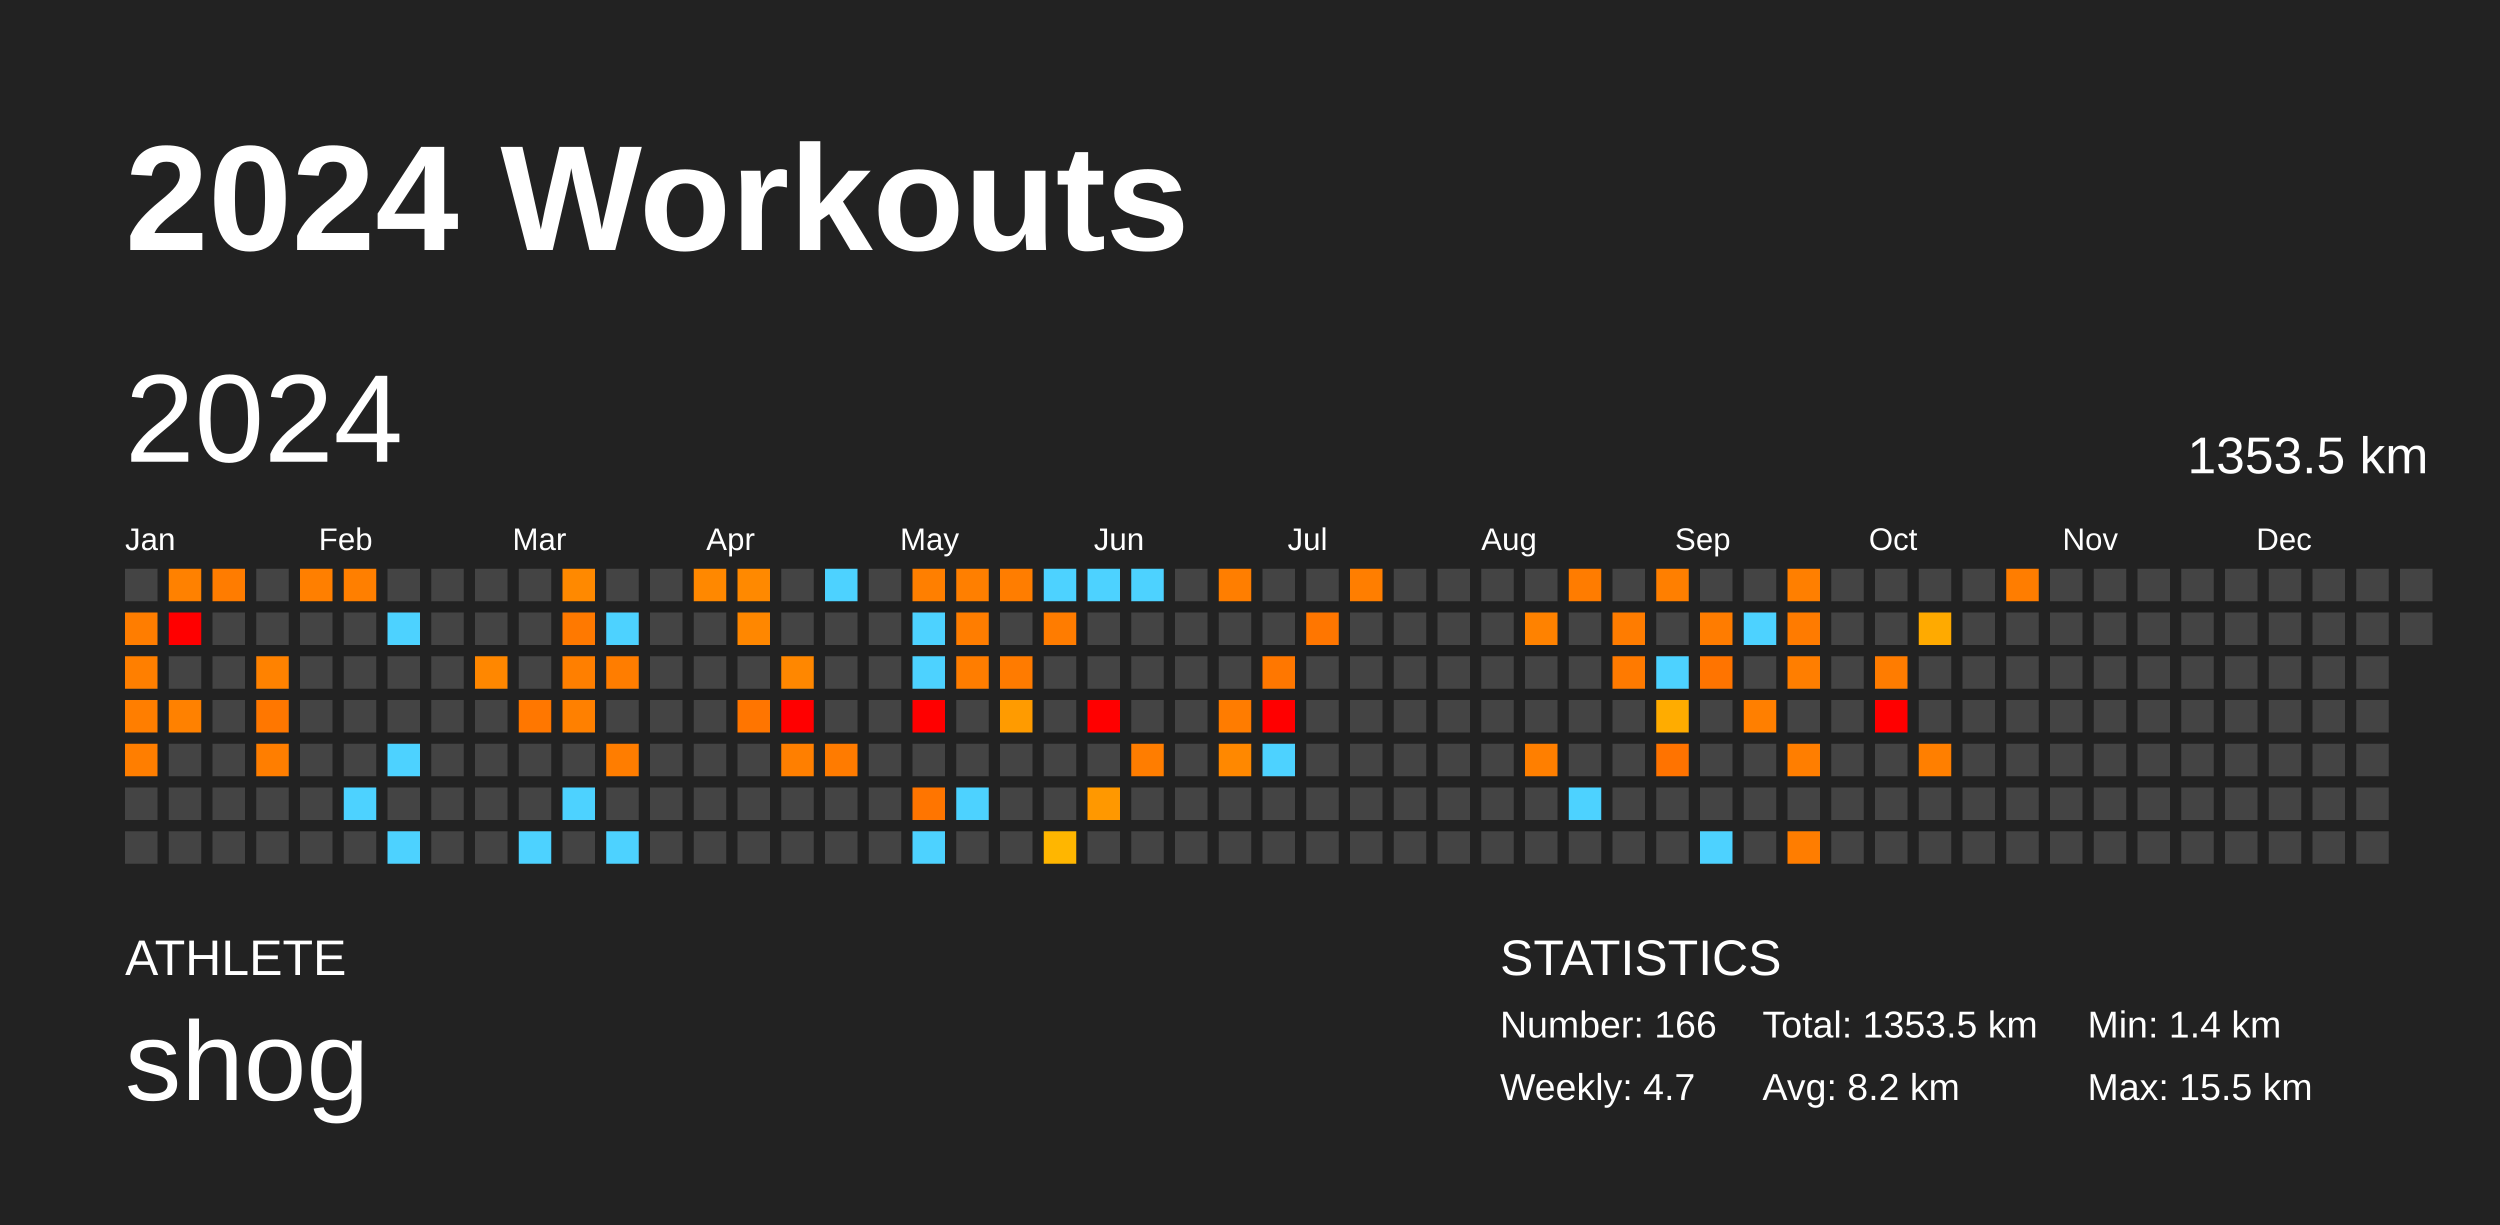
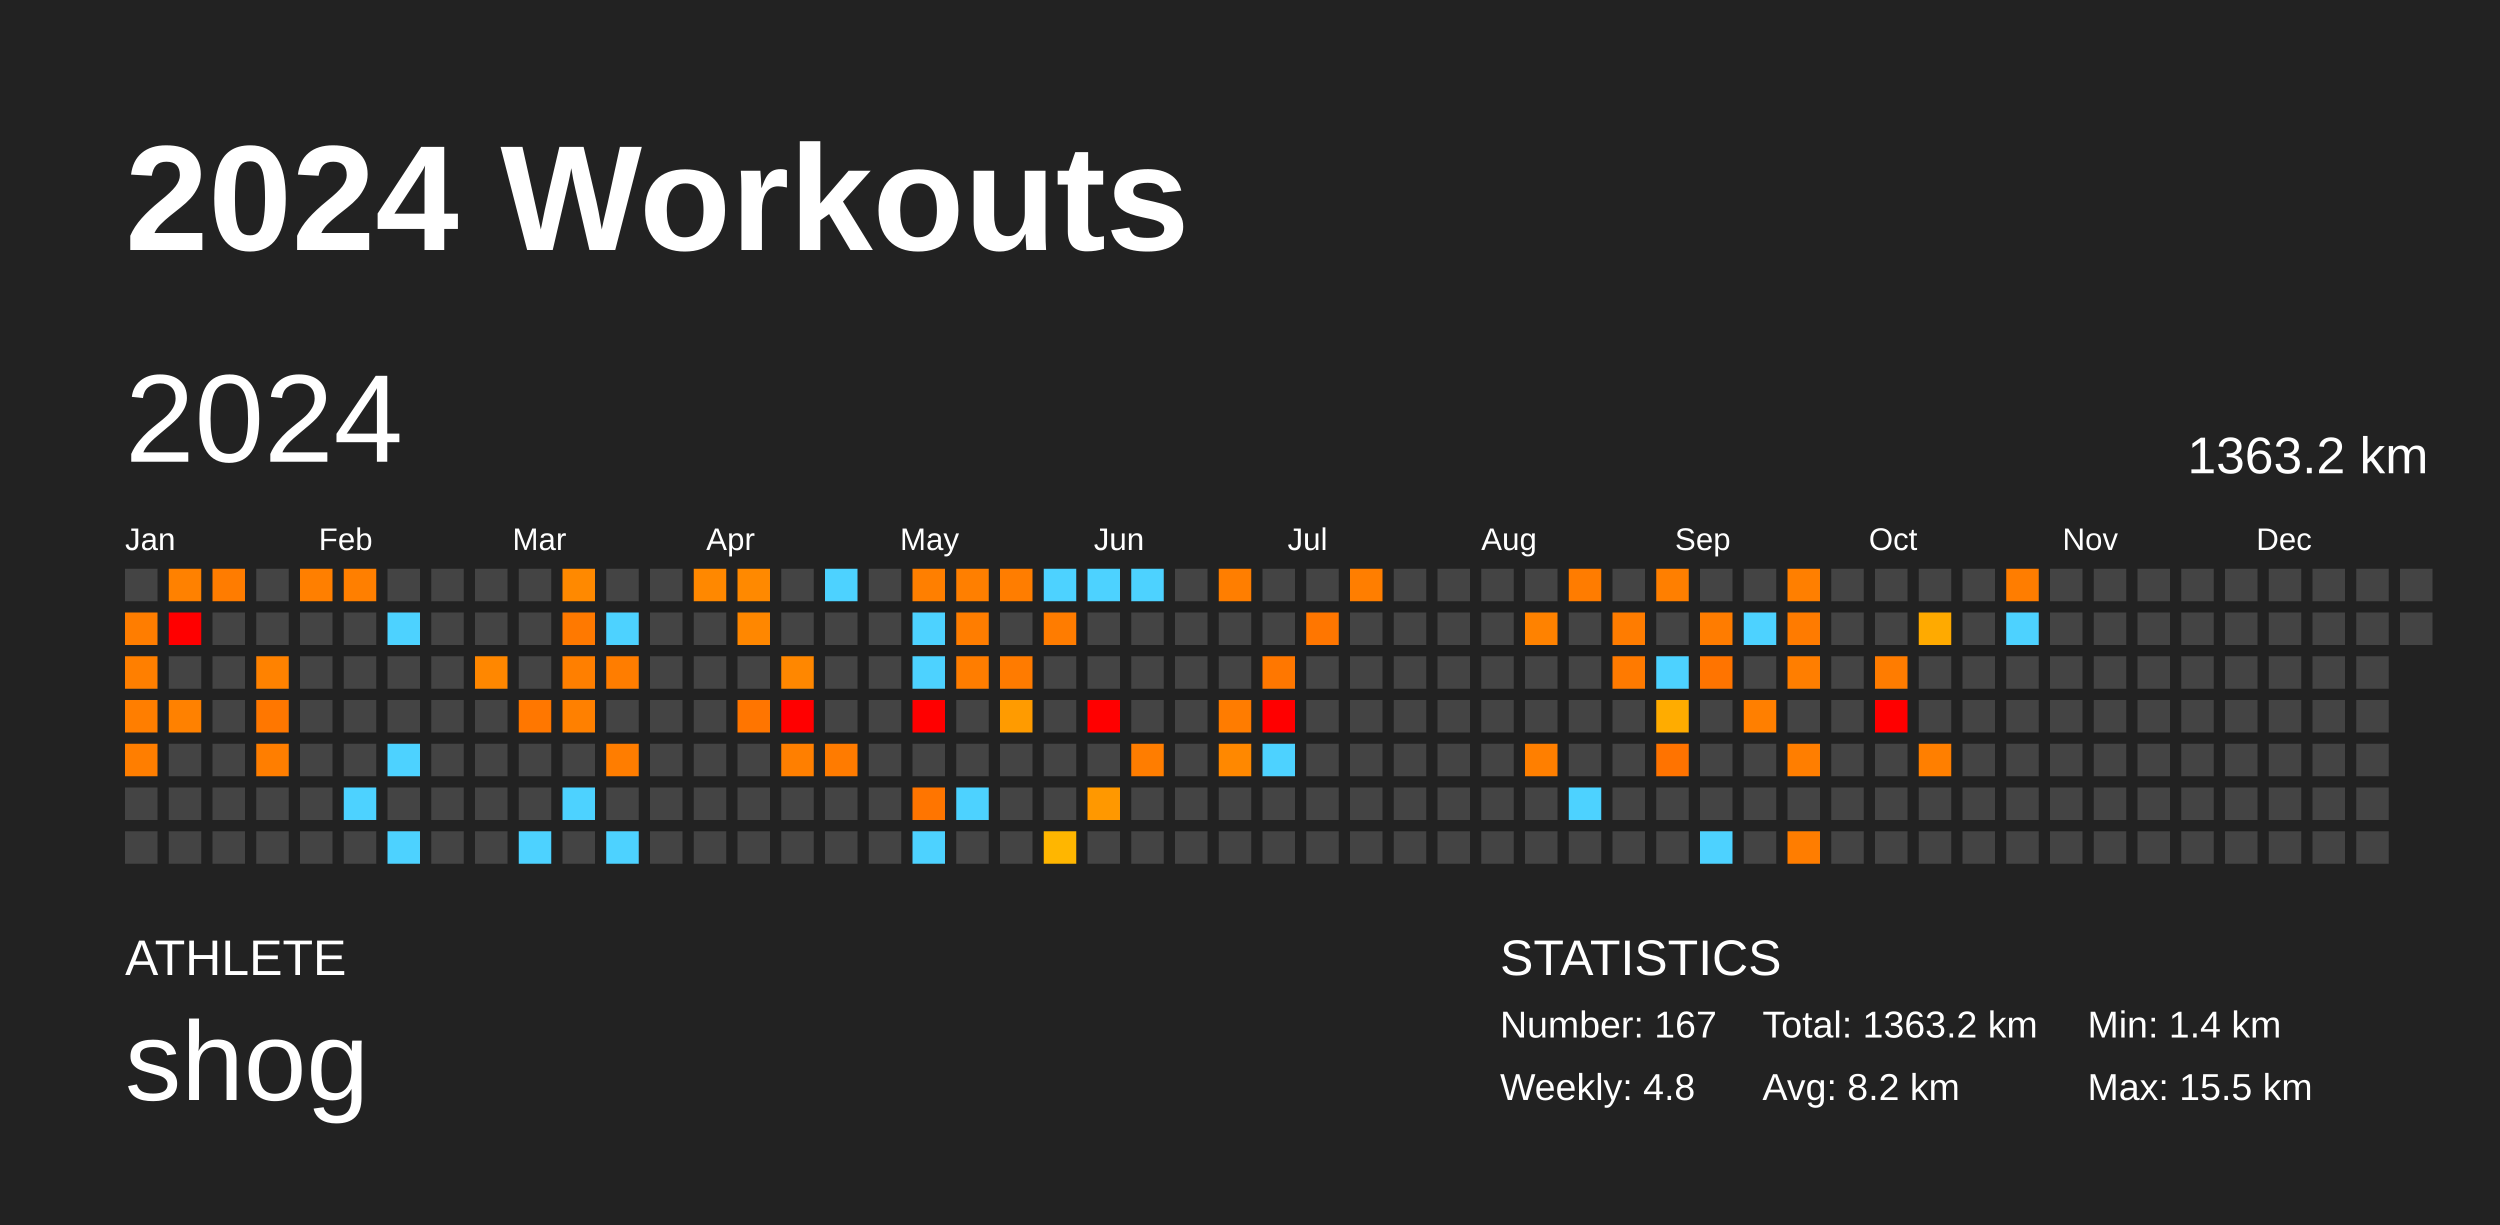
<svg xmlns="http://www.w3.org/2000/svg" baseProfile="full" height="98mm" version="1.1" viewBox="0,0,200,98" width="200mm">
  <defs />
  <rect fill="#222222" height="98" width="200" x="0" y="0" />
  <text fill="#FFFFFF" style="font-size:12px; font-family:Arial; font-weight:bold;" x="10" y="20">2024 Workouts</text>
  <text fill="#FFFFFF" style="font-size:4px; font-family:Arial" x="10" y="78">ATHLETE</text>
  <text fill="#FFFFFF" style="font-size:9px; font-family:Arial" x="10" y="88">shog</text>
  <text fill="#FFFFFF" style="font-size:4px; font-family:Arial" x="120" y="78">STATISTICS</text>
-   <text fill="#FFFFFF" style="font-size:3px; font-family:Arial" x="120" y="83">Number: 166</text>
-   <text fill="#FFFFFF" style="font-size:3px; font-family:Arial" x="120" y="88">Weekly: 4.7</text>
-   <text fill="#FFFFFF" style="font-size:3px; font-family:Arial" x="141" y="83">Total: 1353.5 km</text>
+   <text fill="#FFFFFF" style="font-size:3px; font-family:Arial" x="120" y="83">Number: 167</text>
+   <text fill="#FFFFFF" style="font-size:3px; font-family:Arial" x="120" y="88">Weekly: 4.8</text>
+   <text fill="#FFFFFF" style="font-size:3px; font-family:Arial" x="141" y="83">Total: 1363.2 km</text>
  <text fill="#FFFFFF" style="font-size:3px; font-family:Arial" x="141" y="88">Avg: 8.2 km</text>
  <text fill="#FFFFFF" style="font-size:3px; font-family:Arial" x="167" y="83">Min: 1.4 km</text>
  <text fill="#FFFFFF" style="font-size:3px; font-family:Arial" x="167" y="88">Max: 15.5 km</text>
  <text dominant-baseline="hanging" fill="#FFFFFF" style="font-size:10.0px; font-family:Arial;" x="10" y="30">2024</text>
-   <text dominant-baseline="hanging" fill="#FFFFFF" style="font-size:4.125px; font-family:Arial;" x="175" y="35">1353.5 km</text>
+   <text dominant-baseline="hanging" fill="#FFFFFF" style="font-size:4.125px; font-family:Arial;" x="175" y="35">1363.2 km</text>
  <text fill="#FFFFFF" style="font-size:2.5px; font-family:Arial" x="10.0" y="44">Jan</text>
  <text fill="#FFFFFF" style="font-size:2.5px; font-family:Arial" x="25.5" y="44">Feb</text>
  <text fill="#FFFFFF" style="font-size:2.5px; font-family:Arial" x="41.0" y="44">Mar</text>
  <text fill="#FFFFFF" style="font-size:2.5px; font-family:Arial" x="56.5" y="44">Apr</text>
  <text fill="#FFFFFF" style="font-size:2.5px; font-family:Arial" x="72.0" y="44">May</text>
  <text fill="#FFFFFF" style="font-size:2.5px; font-family:Arial" x="87.5" y="44">Jun</text>
  <text fill="#FFFFFF" style="font-size:2.5px; font-family:Arial" x="103.0" y="44">Jul</text>
  <text fill="#FFFFFF" style="font-size:2.5px; font-family:Arial" x="118.5" y="44">Aug</text>
  <text fill="#FFFFFF" style="font-size:2.5px; font-family:Arial" x="134.0" y="44">Sep</text>
  <text fill="#FFFFFF" style="font-size:2.5px; font-family:Arial" x="149.5" y="44">Oct</text>
  <text fill="#FFFFFF" style="font-size:2.5px; font-family:Arial" x="165.0" y="44">Nov</text>
  <text fill="#FFFFFF" style="font-size:2.5px; font-family:Arial" x="180.5" y="44">Dec</text>
  <rect fill="#444444" height="2.6" width="2.6" x="10.0" y="45.5" />
  <rect fill="#ff7d00" height="2.6" width="2.6" x="10.0" y="49.0" />
  <rect fill="#ff7f00" height="2.6" width="2.6" x="10.0" y="52.5" />
  <rect fill="#ff7e00" height="2.6" width="2.6" x="10.0" y="56.0" />
  <rect fill="#ff7e00" height="2.6" width="2.6" x="10.0" y="59.5" />
  <rect fill="#444444" height="2.6" width="2.6" x="10.0" y="63.0" />
  <rect fill="#444444" height="2.6" width="2.6" x="10.0" y="66.5" />
  <rect fill="#ff8100" height="2.6" width="2.6" x="13.5" y="45.5" />
  <rect fill="red" height="2.6" width="2.6" x="13.5" y="49.0" />
  <rect fill="#444444" height="2.6" width="2.6" x="13.5" y="52.5" />
  <rect fill="#ff8100" height="2.6" width="2.6" x="13.5" y="56.0" />
  <rect fill="#444444" height="2.6" width="2.6" x="13.5" y="59.5" />
  <rect fill="#444444" height="2.6" width="2.6" x="13.5" y="63.0" />
  <rect fill="#444444" height="2.6" width="2.6" x="13.5" y="66.5" />
  <rect fill="#ff7c00" height="2.6" width="2.6" x="17.0" y="45.5" />
  <rect fill="#444444" height="2.6" width="2.6" x="17.0" y="49.0" />
  <rect fill="#444444" height="2.6" width="2.6" x="17.0" y="52.5" />
  <rect fill="#444444" height="2.6" width="2.6" x="17.0" y="56.0" />
  <rect fill="#444444" height="2.6" width="2.6" x="17.0" y="59.5" />
  <rect fill="#444444" height="2.6" width="2.6" x="17.0" y="63.0" />
  <rect fill="#444444" height="2.6" width="2.6" x="17.0" y="66.5" />
  <rect fill="#444444" height="2.6" width="2.6" x="20.5" y="45.5" />
  <rect fill="#444444" height="2.6" width="2.6" x="20.5" y="49.0" />
  <rect fill="#ff8200" height="2.6" width="2.6" x="20.5" y="52.5" />
  <rect fill="#ff7700" height="2.6" width="2.6" x="20.5" y="56.0" />
  <rect fill="#ff7e00" height="2.6" width="2.6" x="20.5" y="59.5" />
  <rect fill="#444444" height="2.6" width="2.6" x="20.5" y="63.0" />
  <rect fill="#444444" height="2.6" width="2.6" x="20.5" y="66.5" />
  <rect fill="#ff7f00" height="2.6" width="2.6" x="24.0" y="45.5" />
  <rect fill="#444444" height="2.6" width="2.6" x="24.0" y="49.0" />
  <rect fill="#444444" height="2.6" width="2.6" x="24.0" y="52.5" />
  <rect fill="#444444" height="2.6" width="2.6" x="24.0" y="56.0" />
  <rect fill="#444444" height="2.6" width="2.6" x="24.0" y="59.5" />
  <rect fill="#444444" height="2.6" width="2.6" x="24.0" y="63.0" />
  <rect fill="#444444" height="2.6" width="2.6" x="24.0" y="66.5" />
  <rect fill="#ff7f00" height="2.6" width="2.6" x="27.5" y="45.5" />
  <rect fill="#444444" height="2.6" width="2.6" x="27.5" y="49.0" />
  <rect fill="#444444" height="2.6" width="2.6" x="27.5" y="52.5" />
  <rect fill="#444444" height="2.6" width="2.6" x="27.5" y="56.0" />
  <rect fill="#444444" height="2.6" width="2.6" x="27.5" y="59.5" />
  <rect fill="#4dd2ff" height="2.6" width="2.6" x="27.5" y="63.0" />
  <rect fill="#444444" height="2.6" width="2.6" x="27.5" y="66.5" />
  <rect fill="#444444" height="2.6" width="2.6" x="31.0" y="45.5" />
  <rect fill="#4dd2ff" height="2.6" width="2.6" x="31.0" y="49.0" />
  <rect fill="#444444" height="2.6" width="2.6" x="31.0" y="52.5" />
  <rect fill="#444444" height="2.6" width="2.6" x="31.0" y="56.0" />
  <rect fill="#4dd2ff" height="2.6" width="2.6" x="31.0" y="59.5" />
  <rect fill="#444444" height="2.6" width="2.6" x="31.0" y="63.0" />
  <rect fill="#4dd2ff" height="2.6" width="2.6" x="31.0" y="66.5" />
  <rect fill="#444444" height="2.6" width="2.6" x="34.5" y="45.5" />
  <rect fill="#444444" height="2.6" width="2.6" x="34.5" y="49.0" />
  <rect fill="#444444" height="2.6" width="2.6" x="34.5" y="52.5" />
  <rect fill="#444444" height="2.6" width="2.6" x="34.5" y="56.0" />
  <rect fill="#444444" height="2.6" width="2.6" x="34.5" y="59.5" />
  <rect fill="#444444" height="2.6" width="2.6" x="34.5" y="63.0" />
  <rect fill="#444444" height="2.6" width="2.6" x="34.5" y="66.5" />
  <rect fill="#444444" height="2.6" width="2.6" x="38.0" y="45.5" />
  <rect fill="#444444" height="2.6" width="2.6" x="38.0" y="49.0" />
  <rect fill="#ff8700" height="2.6" width="2.6" x="38.0" y="52.5" />
  <rect fill="#444444" height="2.6" width="2.6" x="38.0" y="56.0" />
  <rect fill="#444444" height="2.6" width="2.6" x="38.0" y="59.5" />
  <rect fill="#444444" height="2.6" width="2.6" x="38.0" y="63.0" />
  <rect fill="#444444" height="2.6" width="2.6" x="38.0" y="66.5" />
  <rect fill="#444444" height="2.6" width="2.6" x="41.5" y="45.5" />
  <rect fill="#444444" height="2.6" width="2.6" x="41.5" y="49.0" />
  <rect fill="#444444" height="2.6" width="2.6" x="41.5" y="52.5" />
  <rect fill="#ff7700" height="2.6" width="2.6" x="41.5" y="56.0" />
  <rect fill="#444444" height="2.6" width="2.6" x="41.5" y="59.5" />
  <rect fill="#444444" height="2.6" width="2.6" x="41.5" y="63.0" />
  <rect fill="#4dd2ff" height="2.6" width="2.6" x="41.5" y="66.5" />
  <rect fill="#ff8900" height="2.6" width="2.6" x="45.0" y="45.5" />
  <rect fill="#ff7900" height="2.6" width="2.6" x="45.0" y="49.0" />
  <rect fill="#ff7f00" height="2.6" width="2.6" x="45.0" y="52.5" />
  <rect fill="#ff8000" height="2.6" width="2.6" x="45.0" y="56.0" />
  <rect fill="#444444" height="2.6" width="2.6" x="45.0" y="59.5" />
  <rect fill="#4dd2ff" height="2.6" width="2.6" x="45.0" y="63.0" />
  <rect fill="#444444" height="2.6" width="2.6" x="45.0" y="66.5" />
  <rect fill="#444444" height="2.6" width="2.6" x="48.5" y="45.5" />
  <rect fill="#4dd2ff" height="2.6" width="2.6" x="48.5" y="49.0" />
  <rect fill="#ff7d00" height="2.6" width="2.6" x="48.5" y="52.5" />
  <rect fill="#444444" height="2.6" width="2.6" x="48.5" y="56.0" />
  <rect fill="#ff7d00" height="2.6" width="2.6" x="48.5" y="59.5" />
  <rect fill="#444444" height="2.6" width="2.6" x="48.5" y="63.0" />
  <rect fill="#4dd2ff" height="2.6" width="2.6" x="48.5" y="66.5" />
  <rect fill="#444444" height="2.6" width="2.6" x="52.0" y="45.5" />
  <rect fill="#444444" height="2.6" width="2.6" x="52.0" y="49.0" />
  <rect fill="#444444" height="2.6" width="2.6" x="52.0" y="52.5" />
  <rect fill="#444444" height="2.6" width="2.6" x="52.0" y="56.0" />
  <rect fill="#444444" height="2.6" width="2.6" x="52.0" y="59.5" />
  <rect fill="#444444" height="2.6" width="2.6" x="52.0" y="63.0" />
  <rect fill="#444444" height="2.6" width="2.6" x="52.0" y="66.5" />
  <rect fill="#ff8800" height="2.6" width="2.6" x="55.5" y="45.5" />
  <rect fill="#444444" height="2.6" width="2.6" x="55.5" y="49.0" />
  <rect fill="#444444" height="2.6" width="2.6" x="55.5" y="52.5" />
  <rect fill="#444444" height="2.6" width="2.6" x="55.5" y="56.0" />
  <rect fill="#444444" height="2.6" width="2.6" x="55.5" y="59.5" />
  <rect fill="#444444" height="2.6" width="2.6" x="55.5" y="63.0" />
  <rect fill="#444444" height="2.6" width="2.6" x="55.5" y="66.5" />
  <rect fill="#ff8900" height="2.6" width="2.6" x="59.0" y="45.5" />
  <rect fill="#ff8700" height="2.6" width="2.6" x="59.0" y="49.0" />
  <rect fill="#444444" height="2.6" width="2.6" x="59.0" y="52.5" />
  <rect fill="#ff7500" height="2.6" width="2.6" x="59.0" y="56.0" />
  <rect fill="#444444" height="2.6" width="2.6" x="59.0" y="59.5" />
  <rect fill="#444444" height="2.6" width="2.6" x="59.0" y="63.0" />
  <rect fill="#444444" height="2.6" width="2.6" x="59.0" y="66.5" />
  <rect fill="#444444" height="2.6" width="2.6" x="62.5" y="45.5" />
  <rect fill="#444444" height="2.6" width="2.6" x="62.5" y="49.0" />
  <rect fill="#ff8700" height="2.6" width="2.6" x="62.5" y="52.5" />
  <rect fill="red" height="2.6" width="2.6" x="62.5" y="56.0" />
  <rect fill="#ff7f00" height="2.6" width="2.6" x="62.5" y="59.5" />
  <rect fill="#444444" height="2.6" width="2.6" x="62.5" y="63.0" />
  <rect fill="#444444" height="2.6" width="2.6" x="62.5" y="66.5" />
  <rect fill="#4dd2ff" height="2.6" width="2.6" x="66.0" y="45.5" />
  <rect fill="#444444" height="2.6" width="2.6" x="66.0" y="49.0" />
  <rect fill="#444444" height="2.6" width="2.6" x="66.0" y="52.5" />
  <rect fill="#444444" height="2.6" width="2.6" x="66.0" y="56.0" />
  <rect fill="#ff7b00" height="2.6" width="2.6" x="66.0" y="59.5" />
  <rect fill="#444444" height="2.6" width="2.6" x="66.0" y="63.0" />
  <rect fill="#444444" height="2.6" width="2.6" x="66.0" y="66.5" />
  <rect fill="#444444" height="2.6" width="2.6" x="69.5" y="45.5" />
  <rect fill="#444444" height="2.6" width="2.6" x="69.5" y="49.0" />
  <rect fill="#444444" height="2.6" width="2.6" x="69.5" y="52.5" />
  <rect fill="#444444" height="2.6" width="2.6" x="69.5" y="56.0" />
  <rect fill="#444444" height="2.6" width="2.6" x="69.5" y="59.5" />
  <rect fill="#444444" height="2.6" width="2.6" x="69.5" y="63.0" />
  <rect fill="#444444" height="2.6" width="2.6" x="69.5" y="66.5" />
  <rect fill="#ff7f00" height="2.6" width="2.6" x="73.0" y="45.5" />
  <rect fill="#4dd2ff" height="2.6" width="2.6" x="73.0" y="49.0" />
  <rect fill="#4dd2ff" height="2.6" width="2.6" x="73.0" y="52.5" />
  <rect fill="red" height="2.6" width="2.6" x="73.0" y="56.0" />
  <rect fill="#444444" height="2.6" width="2.6" x="73.0" y="59.5" />
  <rect fill="#ff7500" height="2.6" width="2.6" x="73.0" y="63.0" />
  <rect fill="#4dd2ff" height="2.6" width="2.6" x="73.0" y="66.5" />
  <rect fill="#ff7f00" height="2.6" width="2.6" x="76.5" y="45.5" />
  <rect fill="#ff7d00" height="2.6" width="2.6" x="76.5" y="49.0" />
  <rect fill="#ff7d00" height="2.6" width="2.6" x="76.5" y="52.5" />
  <rect fill="#444444" height="2.6" width="2.6" x="76.5" y="56.0" />
  <rect fill="#444444" height="2.6" width="2.6" x="76.5" y="59.5" />
  <rect fill="#4dd2ff" height="2.6" width="2.6" x="76.5" y="63.0" />
  <rect fill="#444444" height="2.6" width="2.6" x="76.5" y="66.5" />
  <rect fill="#ff7d00" height="2.6" width="2.6" x="80.0" y="45.5" />
  <rect fill="#444444" height="2.6" width="2.6" x="80.0" y="49.0" />
  <rect fill="#ff7b00" height="2.6" width="2.6" x="80.0" y="52.5" />
  <rect fill="#ff9b00" height="2.6" width="2.6" x="80.0" y="56.0" />
  <rect fill="#444444" height="2.6" width="2.6" x="80.0" y="59.5" />
  <rect fill="#444444" height="2.6" width="2.6" x="80.0" y="63.0" />
  <rect fill="#444444" height="2.6" width="2.6" x="80.0" y="66.5" />
  <rect fill="#4dd2ff" height="2.6" width="2.6" x="83.5" y="45.5" />
  <rect fill="#ff7c00" height="2.6" width="2.6" x="83.5" y="49.0" />
  <rect fill="#444444" height="2.6" width="2.6" x="83.5" y="52.5" />
  <rect fill="#444444" height="2.6" width="2.6" x="83.5" y="56.0" />
  <rect fill="#444444" height="2.6" width="2.6" x="83.5" y="59.5" />
  <rect fill="#444444" height="2.6" width="2.6" x="83.5" y="63.0" />
  <rect fill="#ffb600" height="2.6" width="2.6" x="83.5" y="66.5" />
  <rect fill="#4dd2ff" height="2.6" width="2.6" x="87.0" y="45.5" />
  <rect fill="#444444" height="2.6" width="2.6" x="87.0" y="49.0" />
  <rect fill="#444444" height="2.6" width="2.6" x="87.0" y="52.5" />
  <rect fill="red" height="2.6" width="2.6" x="87.0" y="56.0" />
  <rect fill="#444444" height="2.6" width="2.6" x="87.0" y="59.5" />
  <rect fill="#ff9800" height="2.6" width="2.6" x="87.0" y="63.0" />
  <rect fill="#444444" height="2.6" width="2.6" x="87.0" y="66.5" />
  <rect fill="#4dd2ff" height="2.6" width="2.6" x="90.5" y="45.5" />
  <rect fill="#444444" height="2.6" width="2.6" x="90.5" y="49.0" />
  <rect fill="#444444" height="2.6" width="2.6" x="90.5" y="52.5" />
  <rect fill="#444444" height="2.6" width="2.6" x="90.5" y="56.0" />
  <rect fill="#ff7d00" height="2.6" width="2.6" x="90.5" y="59.5" />
  <rect fill="#444444" height="2.6" width="2.6" x="90.5" y="63.0" />
  <rect fill="#444444" height="2.6" width="2.6" x="90.5" y="66.5" />
  <rect fill="#444444" height="2.6" width="2.6" x="94.0" y="45.5" />
  <rect fill="#444444" height="2.6" width="2.6" x="94.0" y="49.0" />
  <rect fill="#444444" height="2.6" width="2.6" x="94.0" y="52.5" />
  <rect fill="#444444" height="2.6" width="2.6" x="94.0" y="56.0" />
  <rect fill="#444444" height="2.6" width="2.6" x="94.0" y="59.5" />
  <rect fill="#444444" height="2.6" width="2.6" x="94.0" y="63.0" />
  <rect fill="#444444" height="2.6" width="2.6" x="94.0" y="66.5" />
  <rect fill="#ff7e00" height="2.6" width="2.6" x="97.5" y="45.5" />
  <rect fill="#444444" height="2.6" width="2.6" x="97.5" y="49.0" />
  <rect fill="#444444" height="2.6" width="2.6" x="97.5" y="52.5" />
  <rect fill="#ff7c00" height="2.6" width="2.6" x="97.5" y="56.0" />
  <rect fill="#ff8800" height="2.6" width="2.6" x="97.5" y="59.5" />
  <rect fill="#444444" height="2.6" width="2.6" x="97.5" y="63.0" />
  <rect fill="#444444" height="2.6" width="2.6" x="97.5" y="66.5" />
  <rect fill="#444444" height="2.6" width="2.6" x="101.0" y="45.5" />
  <rect fill="#444444" height="2.6" width="2.6" x="101.0" y="49.0" />
  <rect fill="#ff7700" height="2.6" width="2.6" x="101.0" y="52.5" />
  <rect fill="red" height="2.6" width="2.6" x="101.0" y="56.0" />
  <rect fill="#4dd2ff" height="2.6" width="2.6" x="101.0" y="59.5" />
  <rect fill="#444444" height="2.6" width="2.6" x="101.0" y="63.0" />
  <rect fill="#444444" height="2.6" width="2.6" x="101.0" y="66.5" />
  <rect fill="#444444" height="2.6" width="2.6" x="104.5" y="45.5" />
  <rect fill="#ff7600" height="2.6" width="2.6" x="104.5" y="49.0" />
  <rect fill="#444444" height="2.6" width="2.6" x="104.5" y="52.5" />
  <rect fill="#444444" height="2.6" width="2.6" x="104.5" y="56.0" />
  <rect fill="#444444" height="2.6" width="2.6" x="104.5" y="59.5" />
  <rect fill="#444444" height="2.6" width="2.6" x="104.5" y="63.0" />
  <rect fill="#444444" height="2.6" width="2.6" x="104.5" y="66.5" />
  <rect fill="#ff7e00" height="2.6" width="2.6" x="108.0" y="45.5" />
  <rect fill="#444444" height="2.6" width="2.6" x="108.0" y="49.0" />
  <rect fill="#444444" height="2.6" width="2.6" x="108.0" y="52.5" />
  <rect fill="#444444" height="2.6" width="2.6" x="108.0" y="56.0" />
  <rect fill="#444444" height="2.6" width="2.6" x="108.0" y="59.5" />
  <rect fill="#444444" height="2.6" width="2.6" x="108.0" y="63.0" />
  <rect fill="#444444" height="2.6" width="2.6" x="108.0" y="66.5" />
  <rect fill="#444444" height="2.6" width="2.6" x="111.5" y="45.5" />
  <rect fill="#444444" height="2.6" width="2.6" x="111.5" y="49.0" />
  <rect fill="#444444" height="2.6" width="2.6" x="111.5" y="52.5" />
  <rect fill="#444444" height="2.6" width="2.6" x="111.5" y="56.0" />
  <rect fill="#444444" height="2.6" width="2.6" x="111.5" y="59.5" />
  <rect fill="#444444" height="2.6" width="2.6" x="111.5" y="63.0" />
  <rect fill="#444444" height="2.6" width="2.6" x="111.5" y="66.5" />
  <rect fill="#444444" height="2.6" width="2.6" x="115.0" y="45.5" />
  <rect fill="#444444" height="2.6" width="2.6" x="115.0" y="49.0" />
  <rect fill="#444444" height="2.6" width="2.6" x="115.0" y="52.5" />
  <rect fill="#444444" height="2.6" width="2.6" x="115.0" y="56.0" />
  <rect fill="#444444" height="2.6" width="2.6" x="115.0" y="59.5" />
  <rect fill="#444444" height="2.6" width="2.6" x="115.0" y="63.0" />
  <rect fill="#444444" height="2.6" width="2.6" x="115.0" y="66.5" />
  <rect fill="#444444" height="2.6" width="2.6" x="118.5" y="45.5" />
  <rect fill="#444444" height="2.6" width="2.6" x="118.5" y="49.0" />
  <rect fill="#444444" height="2.6" width="2.6" x="118.5" y="52.5" />
  <rect fill="#444444" height="2.6" width="2.6" x="118.5" y="56.0" />
  <rect fill="#444444" height="2.6" width="2.6" x="118.5" y="59.5" />
  <rect fill="#444444" height="2.6" width="2.6" x="118.5" y="63.0" />
  <rect fill="#444444" height="2.6" width="2.6" x="118.5" y="66.5" />
  <rect fill="#444444" height="2.6" width="2.6" x="122.0" y="45.5" />
  <rect fill="#ff8200" height="2.6" width="2.6" x="122.0" y="49.0" />
  <rect fill="#444444" height="2.6" width="2.6" x="122.0" y="52.5" />
  <rect fill="#444444" height="2.6" width="2.6" x="122.0" y="56.0" />
  <rect fill="#ff7f00" height="2.6" width="2.6" x="122.0" y="59.5" />
  <rect fill="#444444" height="2.6" width="2.6" x="122.0" y="63.0" />
  <rect fill="#444444" height="2.6" width="2.6" x="122.0" y="66.5" />
  <rect fill="#ff7c00" height="2.6" width="2.6" x="125.5" y="45.5" />
  <rect fill="#444444" height="2.6" width="2.6" x="125.5" y="49.0" />
  <rect fill="#444444" height="2.6" width="2.6" x="125.5" y="52.5" />
  <rect fill="#444444" height="2.6" width="2.6" x="125.5" y="56.0" />
  <rect fill="#444444" height="2.6" width="2.6" x="125.5" y="59.5" />
  <rect fill="#4dd2ff" height="2.6" width="2.6" x="125.5" y="63.0" />
  <rect fill="#444444" height="2.6" width="2.6" x="125.5" y="66.5" />
  <rect fill="#444444" height="2.6" width="2.6" x="129.0" y="45.5" />
  <rect fill="#ff7c00" height="2.6" width="2.6" x="129.0" y="49.0" />
  <rect fill="#ff7a00" height="2.6" width="2.6" x="129.0" y="52.5" />
  <rect fill="#444444" height="2.6" width="2.6" x="129.0" y="56.0" />
  <rect fill="#444444" height="2.6" width="2.6" x="129.0" y="59.5" />
  <rect fill="#444444" height="2.6" width="2.6" x="129.0" y="63.0" />
  <rect fill="#444444" height="2.6" width="2.6" x="129.0" y="66.5" />
  <rect fill="#ff7f00" height="2.6" width="2.6" x="132.5" y="45.5" />
  <rect fill="#444444" height="2.6" width="2.6" x="132.5" y="49.0" />
  <rect fill="#4dd2ff" height="2.6" width="2.6" x="132.5" y="52.5" />
  <rect fill="#ffac00" height="2.6" width="2.6" x="132.5" y="56.0" />
  <rect fill="#ff7300" height="2.6" width="2.6" x="132.5" y="59.5" />
  <rect fill="#444444" height="2.6" width="2.6" x="132.5" y="63.0" />
  <rect fill="#444444" height="2.6" width="2.6" x="132.5" y="66.5" />
  <rect fill="#444444" height="2.6" width="2.6" x="136.0" y="45.5" />
  <rect fill="#ff7c00" height="2.6" width="2.6" x="136.0" y="49.0" />
  <rect fill="#ff7400" height="2.6" width="2.6" x="136.0" y="52.5" />
  <rect fill="#444444" height="2.6" width="2.6" x="136.0" y="56.0" />
  <rect fill="#444444" height="2.6" width="2.6" x="136.0" y="59.5" />
  <rect fill="#444444" height="2.6" width="2.6" x="136.0" y="63.0" />
  <rect fill="#4dd2ff" height="2.6" width="2.6" x="136.0" y="66.5" />
  <rect fill="#444444" height="2.6" width="2.6" x="139.5" y="45.5" />
  <rect fill="#4dd2ff" height="2.6" width="2.6" x="139.5" y="49.0" />
  <rect fill="#444444" height="2.6" width="2.6" x="139.5" y="52.5" />
  <rect fill="#ff7f00" height="2.6" width="2.6" x="139.5" y="56.0" />
  <rect fill="#444444" height="2.6" width="2.6" x="139.5" y="59.5" />
  <rect fill="#444444" height="2.6" width="2.6" x="139.5" y="63.0" />
  <rect fill="#444444" height="2.6" width="2.6" x="139.5" y="66.5" />
  <rect fill="#ff7f00" height="2.6" width="2.6" x="143.0" y="45.5" />
  <rect fill="#ff7b00" height="2.6" width="2.6" x="143.0" y="49.0" />
  <rect fill="#ff7e00" height="2.6" width="2.6" x="143.0" y="52.5" />
  <rect fill="#444444" height="2.6" width="2.6" x="143.0" y="56.0" />
  <rect fill="#ff7e00" height="2.6" width="2.6" x="143.0" y="59.5" />
  <rect fill="#444444" height="2.6" width="2.6" x="143.0" y="63.0" />
  <rect fill="#ff7d00" height="2.6" width="2.6" x="143.0" y="66.5" />
  <rect fill="#444444" height="2.6" width="2.6" x="146.5" y="45.5" />
  <rect fill="#444444" height="2.6" width="2.6" x="146.5" y="49.0" />
  <rect fill="#444444" height="2.6" width="2.6" x="146.5" y="52.5" />
  <rect fill="#444444" height="2.6" width="2.6" x="146.5" y="56.0" />
  <rect fill="#444444" height="2.6" width="2.6" x="146.5" y="59.5" />
  <rect fill="#444444" height="2.6" width="2.6" x="146.5" y="63.0" />
  <rect fill="#444444" height="2.6" width="2.6" x="146.5" y="66.5" />
  <rect fill="#444444" height="2.6" width="2.6" x="150.0" y="45.5" />
  <rect fill="#444444" height="2.6" width="2.6" x="150.0" y="49.0" />
  <rect fill="#ff7c00" height="2.6" width="2.6" x="150.0" y="52.5" />
  <rect fill="red" height="2.6" width="2.6" x="150.0" y="56.0" />
  <rect fill="#444444" height="2.6" width="2.6" x="150.0" y="59.5" />
  <rect fill="#444444" height="2.6" width="2.6" x="150.0" y="63.0" />
  <rect fill="#444444" height="2.6" width="2.6" x="150.0" y="66.5" />
  <rect fill="#444444" height="2.6" width="2.6" x="153.5" y="45.5" />
  <rect fill="#ffaa00" height="2.6" width="2.6" x="153.5" y="49.0" />
  <rect fill="#444444" height="2.6" width="2.6" x="153.5" y="52.5" />
  <rect fill="#444444" height="2.6" width="2.6" x="153.5" y="56.0" />
  <rect fill="#ff7f00" height="2.6" width="2.6" x="153.5" y="59.5" />
  <rect fill="#444444" height="2.6" width="2.6" x="153.5" y="63.0" />
  <rect fill="#444444" height="2.6" width="2.6" x="153.5" y="66.5" />
  <rect fill="#444444" height="2.6" width="2.6" x="157.0" y="45.5" />
  <rect fill="#444444" height="2.6" width="2.6" x="157.0" y="49.0" />
  <rect fill="#444444" height="2.6" width="2.6" x="157.0" y="52.5" />
  <rect fill="#444444" height="2.6" width="2.6" x="157.0" y="56.0" />
  <rect fill="#444444" height="2.6" width="2.6" x="157.0" y="59.5" />
  <rect fill="#444444" height="2.6" width="2.6" x="157.0" y="63.0" />
  <rect fill="#444444" height="2.6" width="2.6" x="157.0" y="66.5" />
  <rect fill="#ff7d00" height="2.6" width="2.6" x="160.5" y="45.5" />
-   <rect fill="#444444" height="2.6" width="2.6" x="160.5" y="49.0" />
+   <rect fill="#4dd2ff" height="2.6" width="2.6" x="160.5" y="49.0" />
  <rect fill="#444444" height="2.6" width="2.6" x="160.5" y="52.5" />
  <rect fill="#444444" height="2.6" width="2.6" x="160.5" y="56.0" />
  <rect fill="#444444" height="2.6" width="2.6" x="160.5" y="59.5" />
  <rect fill="#444444" height="2.6" width="2.6" x="160.5" y="63.0" />
  <rect fill="#444444" height="2.6" width="2.6" x="160.5" y="66.5" />
  <rect fill="#444444" height="2.6" width="2.6" x="164.0" y="45.5" />
  <rect fill="#444444" height="2.6" width="2.6" x="164.0" y="49.0" />
  <rect fill="#444444" height="2.6" width="2.6" x="164.0" y="52.5" />
  <rect fill="#444444" height="2.6" width="2.6" x="164.0" y="56.0" />
  <rect fill="#444444" height="2.6" width="2.6" x="164.0" y="59.5" />
  <rect fill="#444444" height="2.6" width="2.6" x="164.0" y="63.0" />
  <rect fill="#444444" height="2.6" width="2.6" x="164.0" y="66.5" />
  <rect fill="#444444" height="2.6" width="2.6" x="167.5" y="45.5" />
  <rect fill="#444444" height="2.6" width="2.6" x="167.5" y="49.0" />
  <rect fill="#444444" height="2.6" width="2.6" x="167.5" y="52.5" />
  <rect fill="#444444" height="2.6" width="2.6" x="167.5" y="56.0" />
  <rect fill="#444444" height="2.6" width="2.6" x="167.5" y="59.5" />
  <rect fill="#444444" height="2.6" width="2.6" x="167.5" y="63.0" />
  <rect fill="#444444" height="2.6" width="2.6" x="167.5" y="66.5" />
  <rect fill="#444444" height="2.6" width="2.6" x="171.0" y="45.5" />
  <rect fill="#444444" height="2.6" width="2.6" x="171.0" y="49.0" />
  <rect fill="#444444" height="2.6" width="2.6" x="171.0" y="52.5" />
  <rect fill="#444444" height="2.6" width="2.6" x="171.0" y="56.0" />
  <rect fill="#444444" height="2.6" width="2.6" x="171.0" y="59.5" />
  <rect fill="#444444" height="2.6" width="2.6" x="171.0" y="63.0" />
  <rect fill="#444444" height="2.6" width="2.6" x="171.0" y="66.5" />
  <rect fill="#444444" height="2.6" width="2.6" x="174.5" y="45.5" />
  <rect fill="#444444" height="2.6" width="2.6" x="174.5" y="49.0" />
  <rect fill="#444444" height="2.6" width="2.6" x="174.5" y="52.5" />
  <rect fill="#444444" height="2.6" width="2.6" x="174.5" y="56.0" />
  <rect fill="#444444" height="2.6" width="2.6" x="174.5" y="59.5" />
  <rect fill="#444444" height="2.6" width="2.6" x="174.5" y="63.0" />
  <rect fill="#444444" height="2.6" width="2.6" x="174.5" y="66.5" />
  <rect fill="#444444" height="2.6" width="2.6" x="178.0" y="45.5" />
  <rect fill="#444444" height="2.6" width="2.6" x="178.0" y="49.0" />
  <rect fill="#444444" height="2.6" width="2.6" x="178.0" y="52.5" />
  <rect fill="#444444" height="2.6" width="2.6" x="178.0" y="56.0" />
  <rect fill="#444444" height="2.6" width="2.6" x="178.0" y="59.5" />
  <rect fill="#444444" height="2.6" width="2.6" x="178.0" y="63.0" />
  <rect fill="#444444" height="2.6" width="2.6" x="178.0" y="66.5" />
  <rect fill="#444444" height="2.6" width="2.6" x="181.5" y="45.5" />
  <rect fill="#444444" height="2.6" width="2.6" x="181.5" y="49.0" />
  <rect fill="#444444" height="2.6" width="2.6" x="181.5" y="52.5" />
  <rect fill="#444444" height="2.6" width="2.6" x="181.5" y="56.0" />
  <rect fill="#444444" height="2.6" width="2.6" x="181.5" y="59.5" />
  <rect fill="#444444" height="2.6" width="2.6" x="181.5" y="63.0" />
  <rect fill="#444444" height="2.6" width="2.6" x="181.5" y="66.5" />
  <rect fill="#444444" height="2.6" width="2.6" x="185.0" y="45.5" />
  <rect fill="#444444" height="2.6" width="2.6" x="185.0" y="49.0" />
  <rect fill="#444444" height="2.6" width="2.6" x="185.0" y="52.5" />
  <rect fill="#444444" height="2.6" width="2.6" x="185.0" y="56.0" />
  <rect fill="#444444" height="2.6" width="2.6" x="185.0" y="59.5" />
  <rect fill="#444444" height="2.6" width="2.6" x="185.0" y="63.0" />
  <rect fill="#444444" height="2.6" width="2.6" x="185.0" y="66.5" />
  <rect fill="#444444" height="2.6" width="2.6" x="188.5" y="45.5" />
  <rect fill="#444444" height="2.6" width="2.6" x="188.5" y="49.0" />
  <rect fill="#444444" height="2.6" width="2.6" x="188.5" y="52.5" />
  <rect fill="#444444" height="2.6" width="2.6" x="188.5" y="56.0" />
  <rect fill="#444444" height="2.6" width="2.6" x="188.5" y="59.5" />
  <rect fill="#444444" height="2.6" width="2.6" x="188.5" y="63.0" />
  <rect fill="#444444" height="2.6" width="2.6" x="188.5" y="66.5" />
  <rect fill="#444444" height="2.6" width="2.6" x="192.0" y="45.5" />
  <rect fill="#444444" height="2.6" width="2.6" x="192.0" y="49.0" />
</svg>
